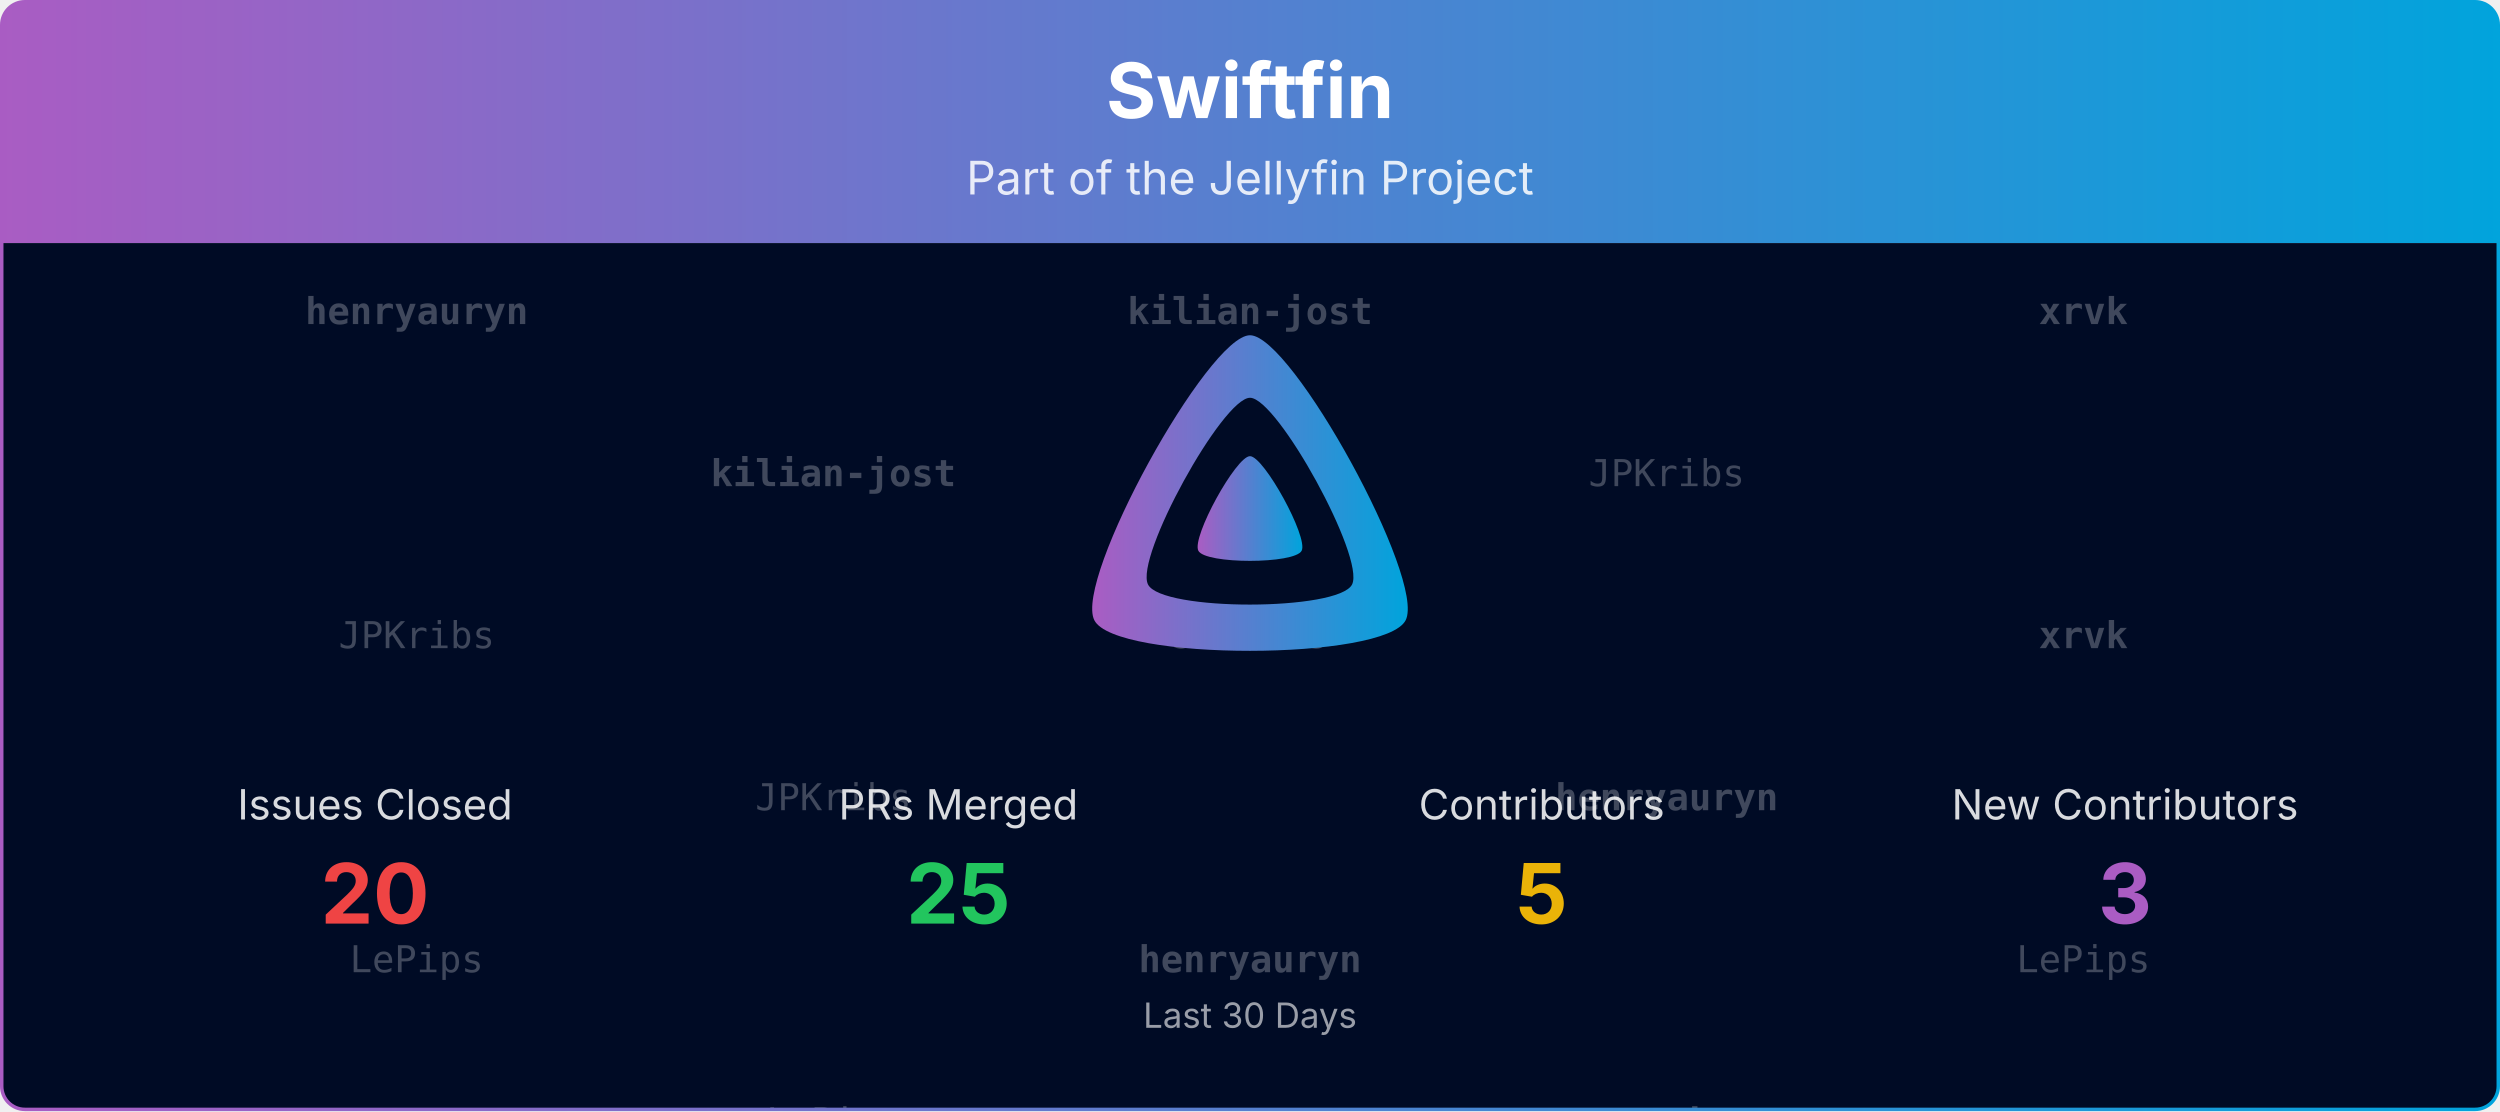
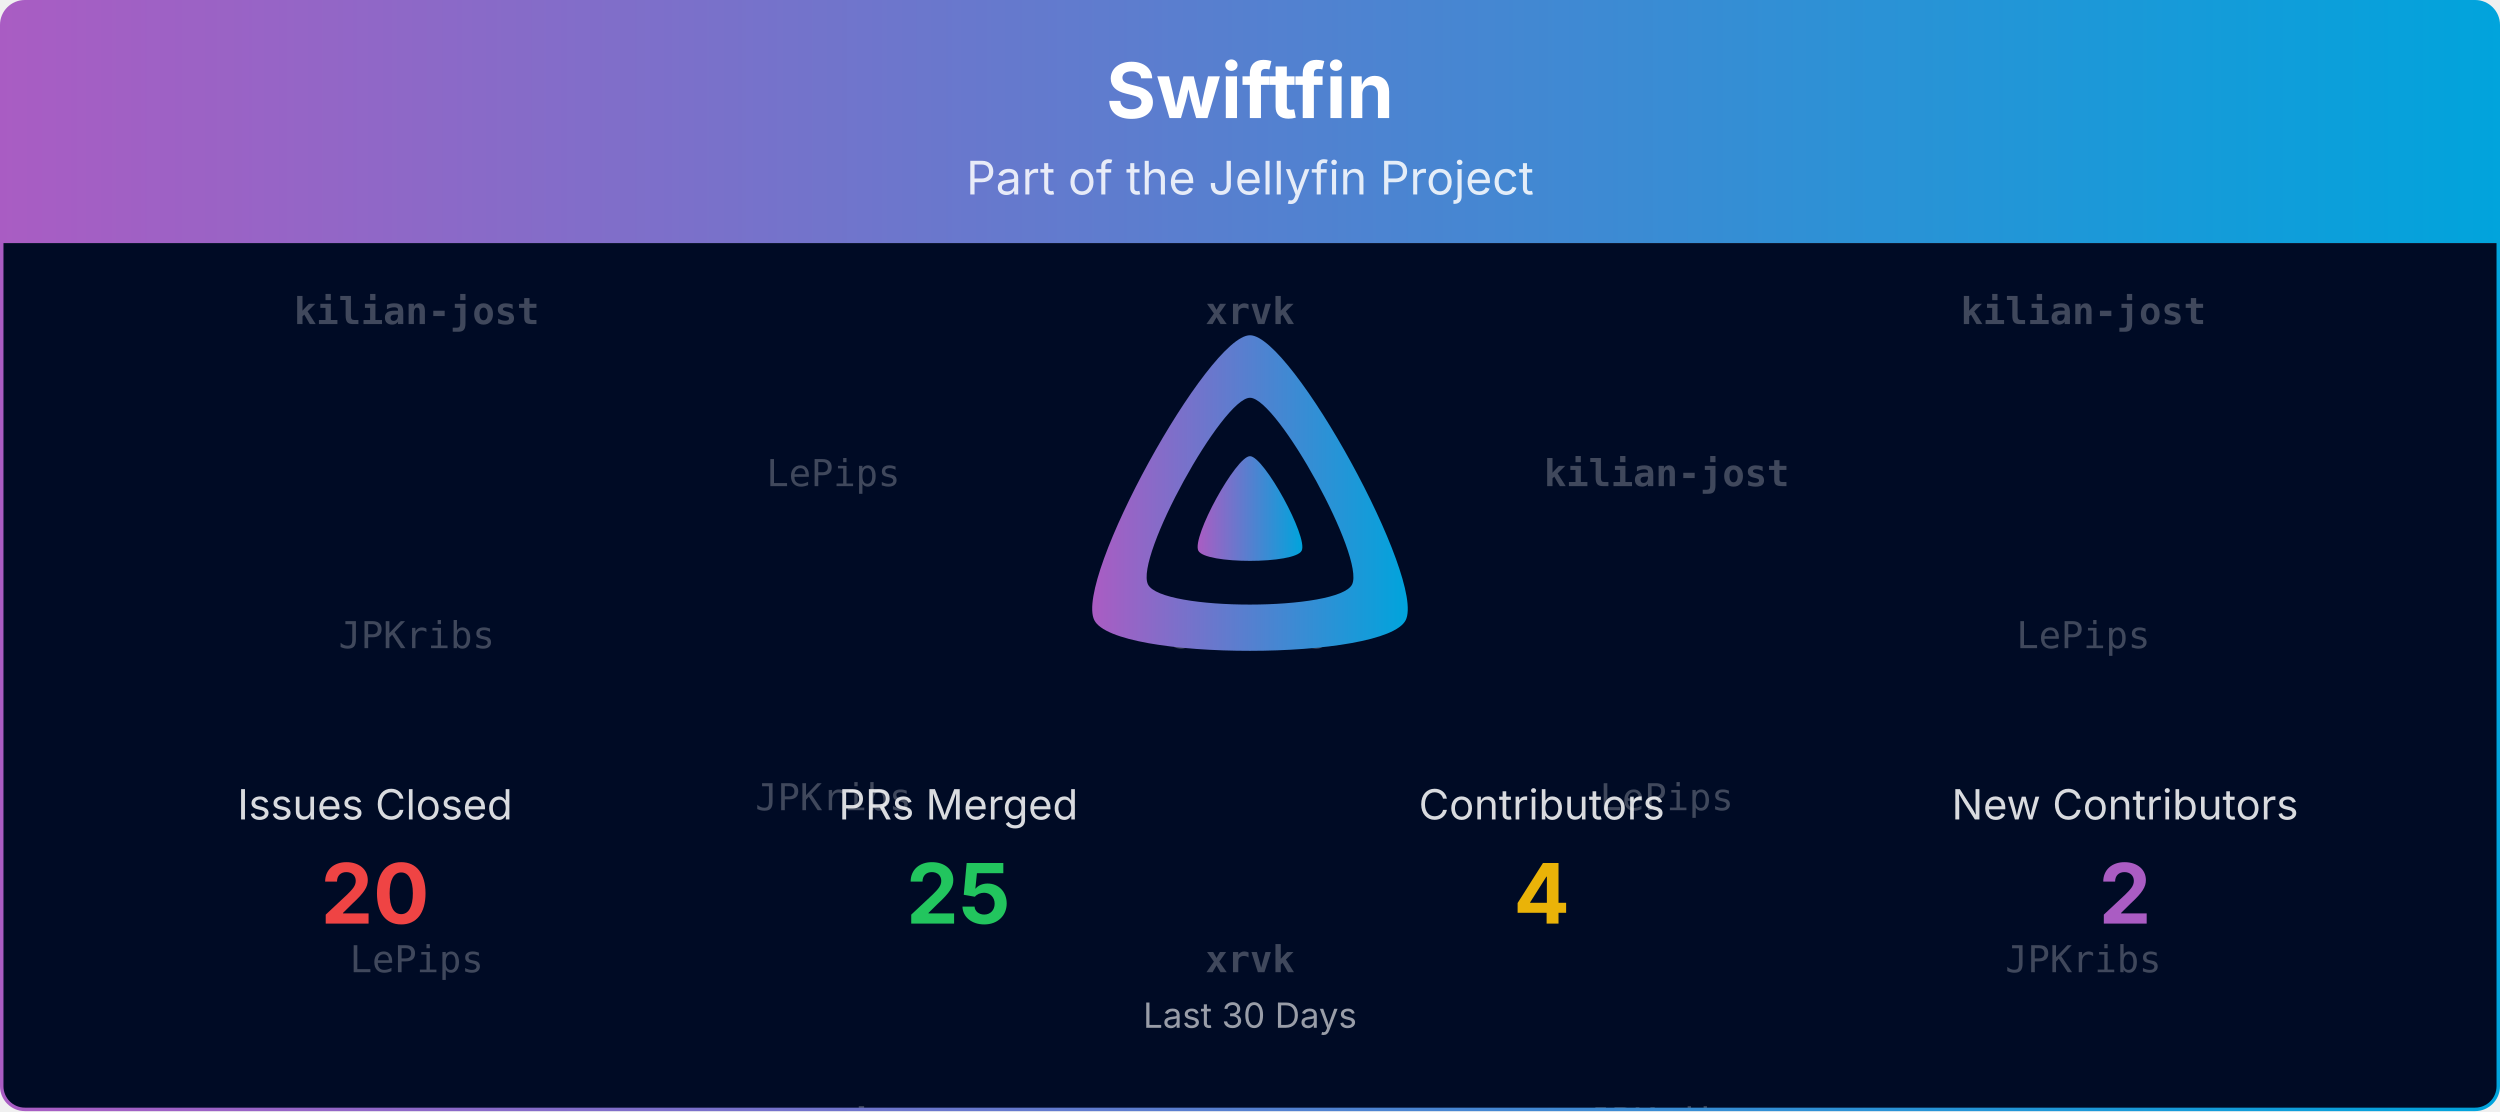
<svg xmlns="http://www.w3.org/2000/svg" viewBox="0 0 1080 480" width="100%" role="img" aria-label="Swiftfin">
  <defs>
    <linearGradient id="banner-swiftfin-grad" x1="0" y1="0" x2="1" y2="0">
      <stop offset="0%" stop-color="#AA5CC3" />
      <stop offset="100%" stop-color="#00A4DC" />
    </linearGradient>
    <clipPath id="banner-swiftfin-grad-clip">
      <rect x="0.75" y="0.75" width="1078.5" height="478.5" rx="10" ry="10" />
    </clipPath>
  </defs>
  <defs>
    <clipPath id="banner-swiftfin-grad-rain-clip">
      <rect x="0.75" y="105" width="1078.5" height="374.25" />
    </clipPath>
  </defs>
  <g clip-path="url(#banner-swiftfin-grad-clip)">
    <path d="M0.75,10.75 A10.0,10.0 0 0 1 10.75,0.75 L1069.25,0.75 A10.0,10.0 0 0 1 1079.25,10.75 L1079.25,105.00 L0.75,105.00 Z" fill="url(#banner-swiftfin-grad)" />
    <text x="540.0" y="51" text-anchor="middle" font-size="33" font-weight="700" font-family="Plus Jakarta Sans, system-ui, -apple-system, Segoe UI, sans-serif" fill="#ffffff">Swiftfin</text>
    <text x="540.0" y="84" text-anchor="middle" font-size="20" font-family="Plus Jakarta Sans, system-ui, -apple-system, Segoe UI, sans-serif" fill="#ffffff" opacity="0.85">Part of the Jellyfin Project</text>
    <rect x="0.75" y="105" width="1078.5" height="374.25" fill="#000b25" />
    <g opacity="0.25" clip-path="url(#banner-swiftfin-grad-rain-clip)" font-family="ui-monospace, SFMono-Regular, Menlo, Consolas, monospace" font-size="16" fill="#ffffff" text-anchor="middle">
      <g transform="translate(180.00,105)">
        <g>
          <animateTransform attributeName="transform" type="translate" values="0,-420;0,0" dur="10.00s" begin="-0.00s" repeatCount="indefinite" />
-           <text y="35.0" font-weight="700">henryauryn</text>
+           <text y="35.0" font-weight="700">kilian-jost</text>
          <text y="175.0">JPKribs</text>
          <text y="315.0">LePips</text>
-           <text y="455.0" font-weight="700">henryauryn</text>
+           <text y="455.0" font-weight="700">kilian-jost</text>
          <text y="595.0">JPKribs</text>
          <text y="735.0">LePips</text>
        </g>
      </g>
      <g transform="translate(540.00,105)">
        <g>
          <animateTransform attributeName="transform" type="translate" values="0,-420;0,0" dur="10.00s" begin="-1.91s" repeatCount="indefinite" />
-           <text y="35.0" font-weight="700">kilian-jost</text>
+           <text y="35.0" font-weight="700">xrvk</text>
          <text y="175.0">JPKribs</text>
-           <text y="315.0" font-weight="700">henryauryn</text>
-           <text y="455.0" font-weight="700">kilian-jost</text>
+           <text y="315.0" font-weight="700">xrvk</text>
+           <text y="455.0" font-weight="700">xrvk</text>
          <text y="595.0">JPKribs</text>
-           <text y="735.0" font-weight="700">henryauryn</text>
+           <text y="735.0" font-weight="700">xrvk</text>
        </g>
      </g>
      <g transform="translate(900.00,105)">
        <g>
          <animateTransform attributeName="transform" type="translate" values="0,-420;0,0" dur="10.00s" begin="-3.82s" repeatCount="indefinite" />
-           <text y="35.0" font-weight="700">xrvk</text>
-           <text y="175.0" font-weight="700">xrvk</text>
-           <text y="315.0">LePips</text>
-           <text y="455.0" font-weight="700">xrvk</text>
-           <text y="595.0" font-weight="700">xrvk</text>
-           <text y="735.0">LePips</text>
+           <text y="35.0" font-weight="700">kilian-jost</text>
+           <text y="175.0">LePips</text>
+           <text y="315.0">JPKribs</text>
+           <text y="455.0" font-weight="700">kilian-jost</text>
+           <text y="595.0">LePips</text>
+           <text y="735.0">JPKribs</text>
        </g>
      </g>
      <g transform="translate(360.00,105)">
        <g>
          <animateTransform attributeName="transform" type="translate" values="0,-420;0,0" dur="10.00s" begin="-5.73s" repeatCount="indefinite" />
-           <text y="105.0" font-weight="700">kilian-jost</text>
+           <text y="105.0">LePips</text>
          <text y="245.0">JPKribs</text>
-           <text y="385.0">LePips</text>
-           <text y="525.0" font-weight="700">kilian-jost</text>
+           <text y="385.0" font-weight="700">xrvk</text>
+           <text y="525.0">LePips</text>
          <text y="665.0">JPKribs</text>
-           <text y="805.0">LePips</text>
+           <text y="805.0" font-weight="700">xrvk</text>
        </g>
      </g>
      <g transform="translate(720.00,105)">
        <g>
          <animateTransform attributeName="transform" type="translate" values="0,-420;0,0" dur="10.00s" begin="-7.64s" repeatCount="indefinite" />
-           <text y="105.0">JPKribs</text>
-           <text y="245.0" font-weight="700">henryauryn</text>
-           <text y="385.0" font-weight="700">xrvk</text>
-           <text y="525.0">JPKribs</text>
-           <text y="665.0" font-weight="700">henryauryn</text>
-           <text y="805.0" font-weight="700">xrvk</text>
+           <text y="105.0" font-weight="700">kilian-jost</text>
+           <text y="245.0">LePips</text>
+           <text y="385.0">JPKribs</text>
+           <text y="525.0" font-weight="700">kilian-jost</text>
+           <text y="665.0">LePips</text>
+           <text y="805.0">JPKribs</text>
        </g>
      </g>
    </g>
    <g transform="translate(465.00,138.00) scale(0.29297)">
      <path fill="url(#banner-swiftfin-grad)" fill-rule="evenodd" d="M256,23.3c-61.6,0-259.8,359.4-229.6,420.1s429.3,60,459.2,0S317.6,23.3,256,23.3zM406.5,390.8c-19.6,39.3-281.1,39.8-300.9,0s110.1-275.3,150.4-275.3S426.1,351.4,406.5,390.8z" />
      <path fill="url(#banner-swiftfin-grad)" d="M256,201.6c-20.4,0-86.2,119.3-76.2,139.4s142.5,19.9,152.4,0S276.5,201.6,256,201.6z" />
    </g>
    <text x="162.0" y="354.0" text-anchor="middle" font-size="18" font-family="Plus Jakarta Sans, system-ui, -apple-system, Segoe UI, sans-serif" fill="#ffffff" opacity="0.85">Issues Closed</text>
    <text x="162.0" y="399.0" text-anchor="middle" font-size="36" font-weight="700" font-family="Plus Jakarta Sans, system-ui, -apple-system, Segoe UI, sans-serif" fill="#ef4444">20</text>
    <text x="414.0" y="354.0" text-anchor="middle" font-size="18" font-family="Plus Jakarta Sans, system-ui, -apple-system, Segoe UI, sans-serif" fill="#ffffff" opacity="0.85">PRs Merged</text>
    <text x="414.0" y="399.0" text-anchor="middle" font-size="36" font-weight="700" font-family="Plus Jakarta Sans, system-ui, -apple-system, Segoe UI, sans-serif" fill="#22c55e">25</text>
    <text x="666.0" y="354.0" text-anchor="middle" font-size="18" font-family="Plus Jakarta Sans, system-ui, -apple-system, Segoe UI, sans-serif" fill="#ffffff" opacity="0.85">Contributors</text>
-     <text x="666.0" y="399.0" text-anchor="middle" font-size="36" font-weight="700" font-family="Plus Jakarta Sans, system-ui, -apple-system, Segoe UI, sans-serif" fill="#eab308">5</text>
+     <text x="666.0" y="399.0" text-anchor="middle" font-size="36" font-weight="700" font-family="Plus Jakarta Sans, system-ui, -apple-system, Segoe UI, sans-serif" fill="#eab308">4</text>
    <text x="918.0" y="354.0" text-anchor="middle" font-size="18" font-family="Plus Jakarta Sans, system-ui, -apple-system, Segoe UI, sans-serif" fill="#ffffff" opacity="0.85">New Contributors</text>
-     <text x="918.0" y="399.0" text-anchor="middle" font-size="36" font-weight="700" font-family="Plus Jakarta Sans, system-ui, -apple-system, Segoe UI, sans-serif" fill="#AA5CC3">3</text>
+     <text x="918.0" y="399.0" text-anchor="middle" font-size="36" font-weight="700" font-family="Plus Jakarta Sans, system-ui, -apple-system, Segoe UI, sans-serif" fill="#AA5CC3">2</text>
    <text x="540.0" y="444.0" text-anchor="middle" font-size="15" font-family="Plus Jakarta Sans, system-ui, -apple-system, Segoe UI, sans-serif" fill="#ffffff" opacity="0.6">Last 30 Days</text>
  </g>
  <rect x="0.75" y="0.75" width="1078.5" height="478.5" rx="10" ry="10" fill="none" stroke="url(#banner-swiftfin-grad)" stroke-width="1.5" />
</svg>
